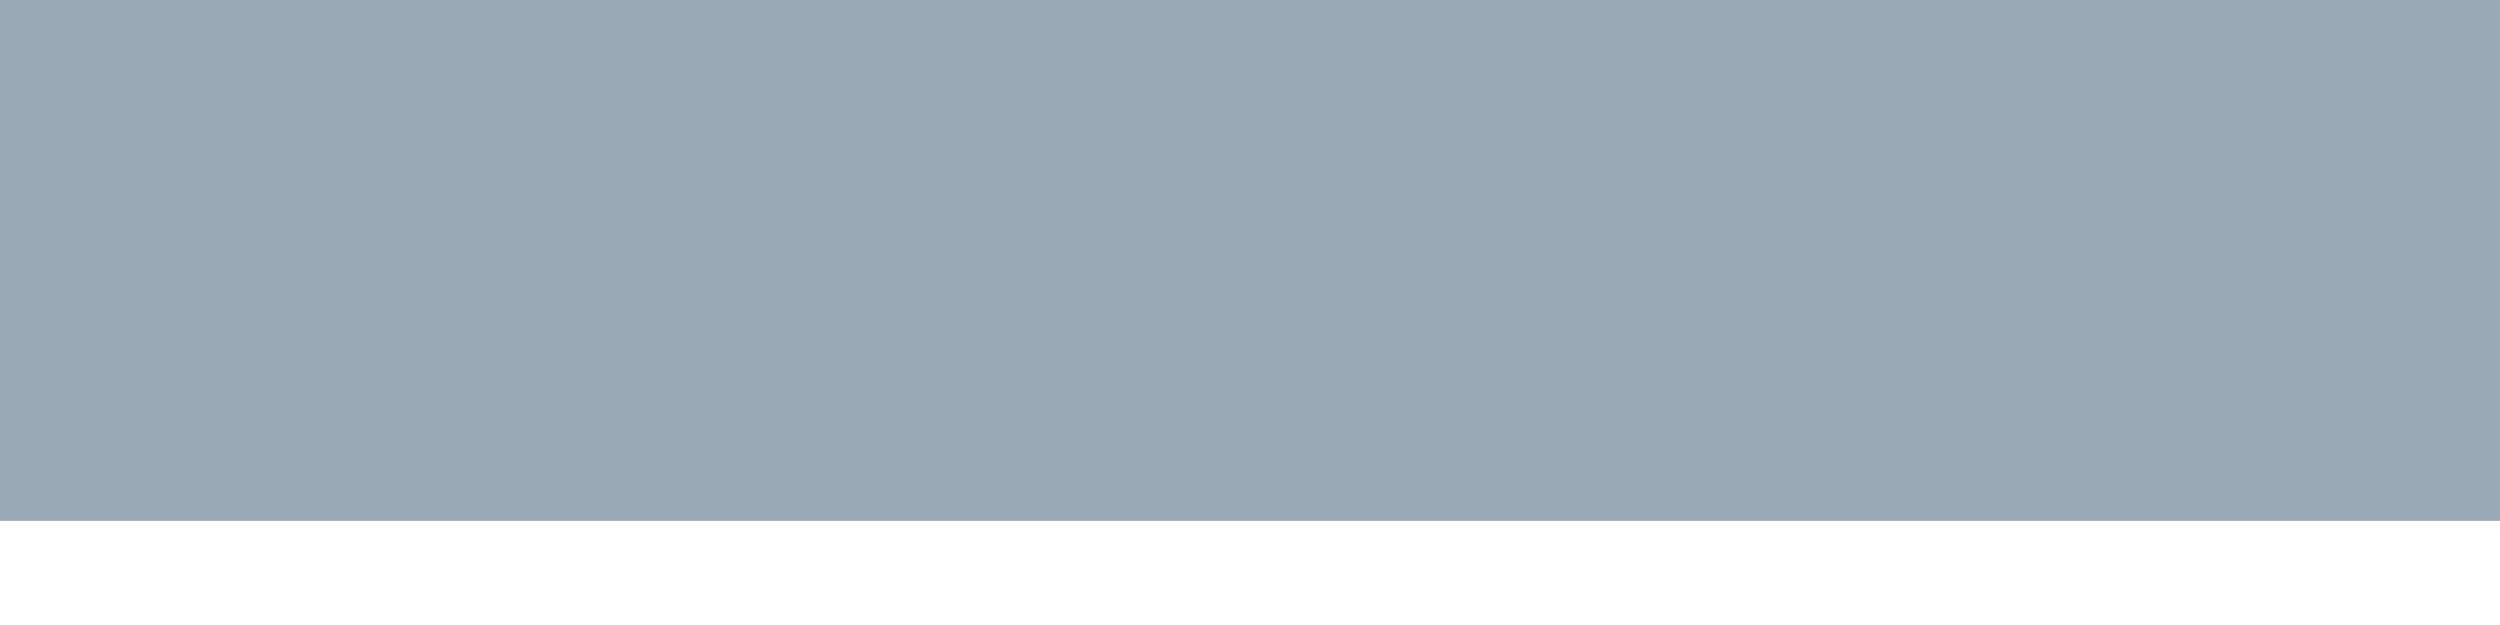
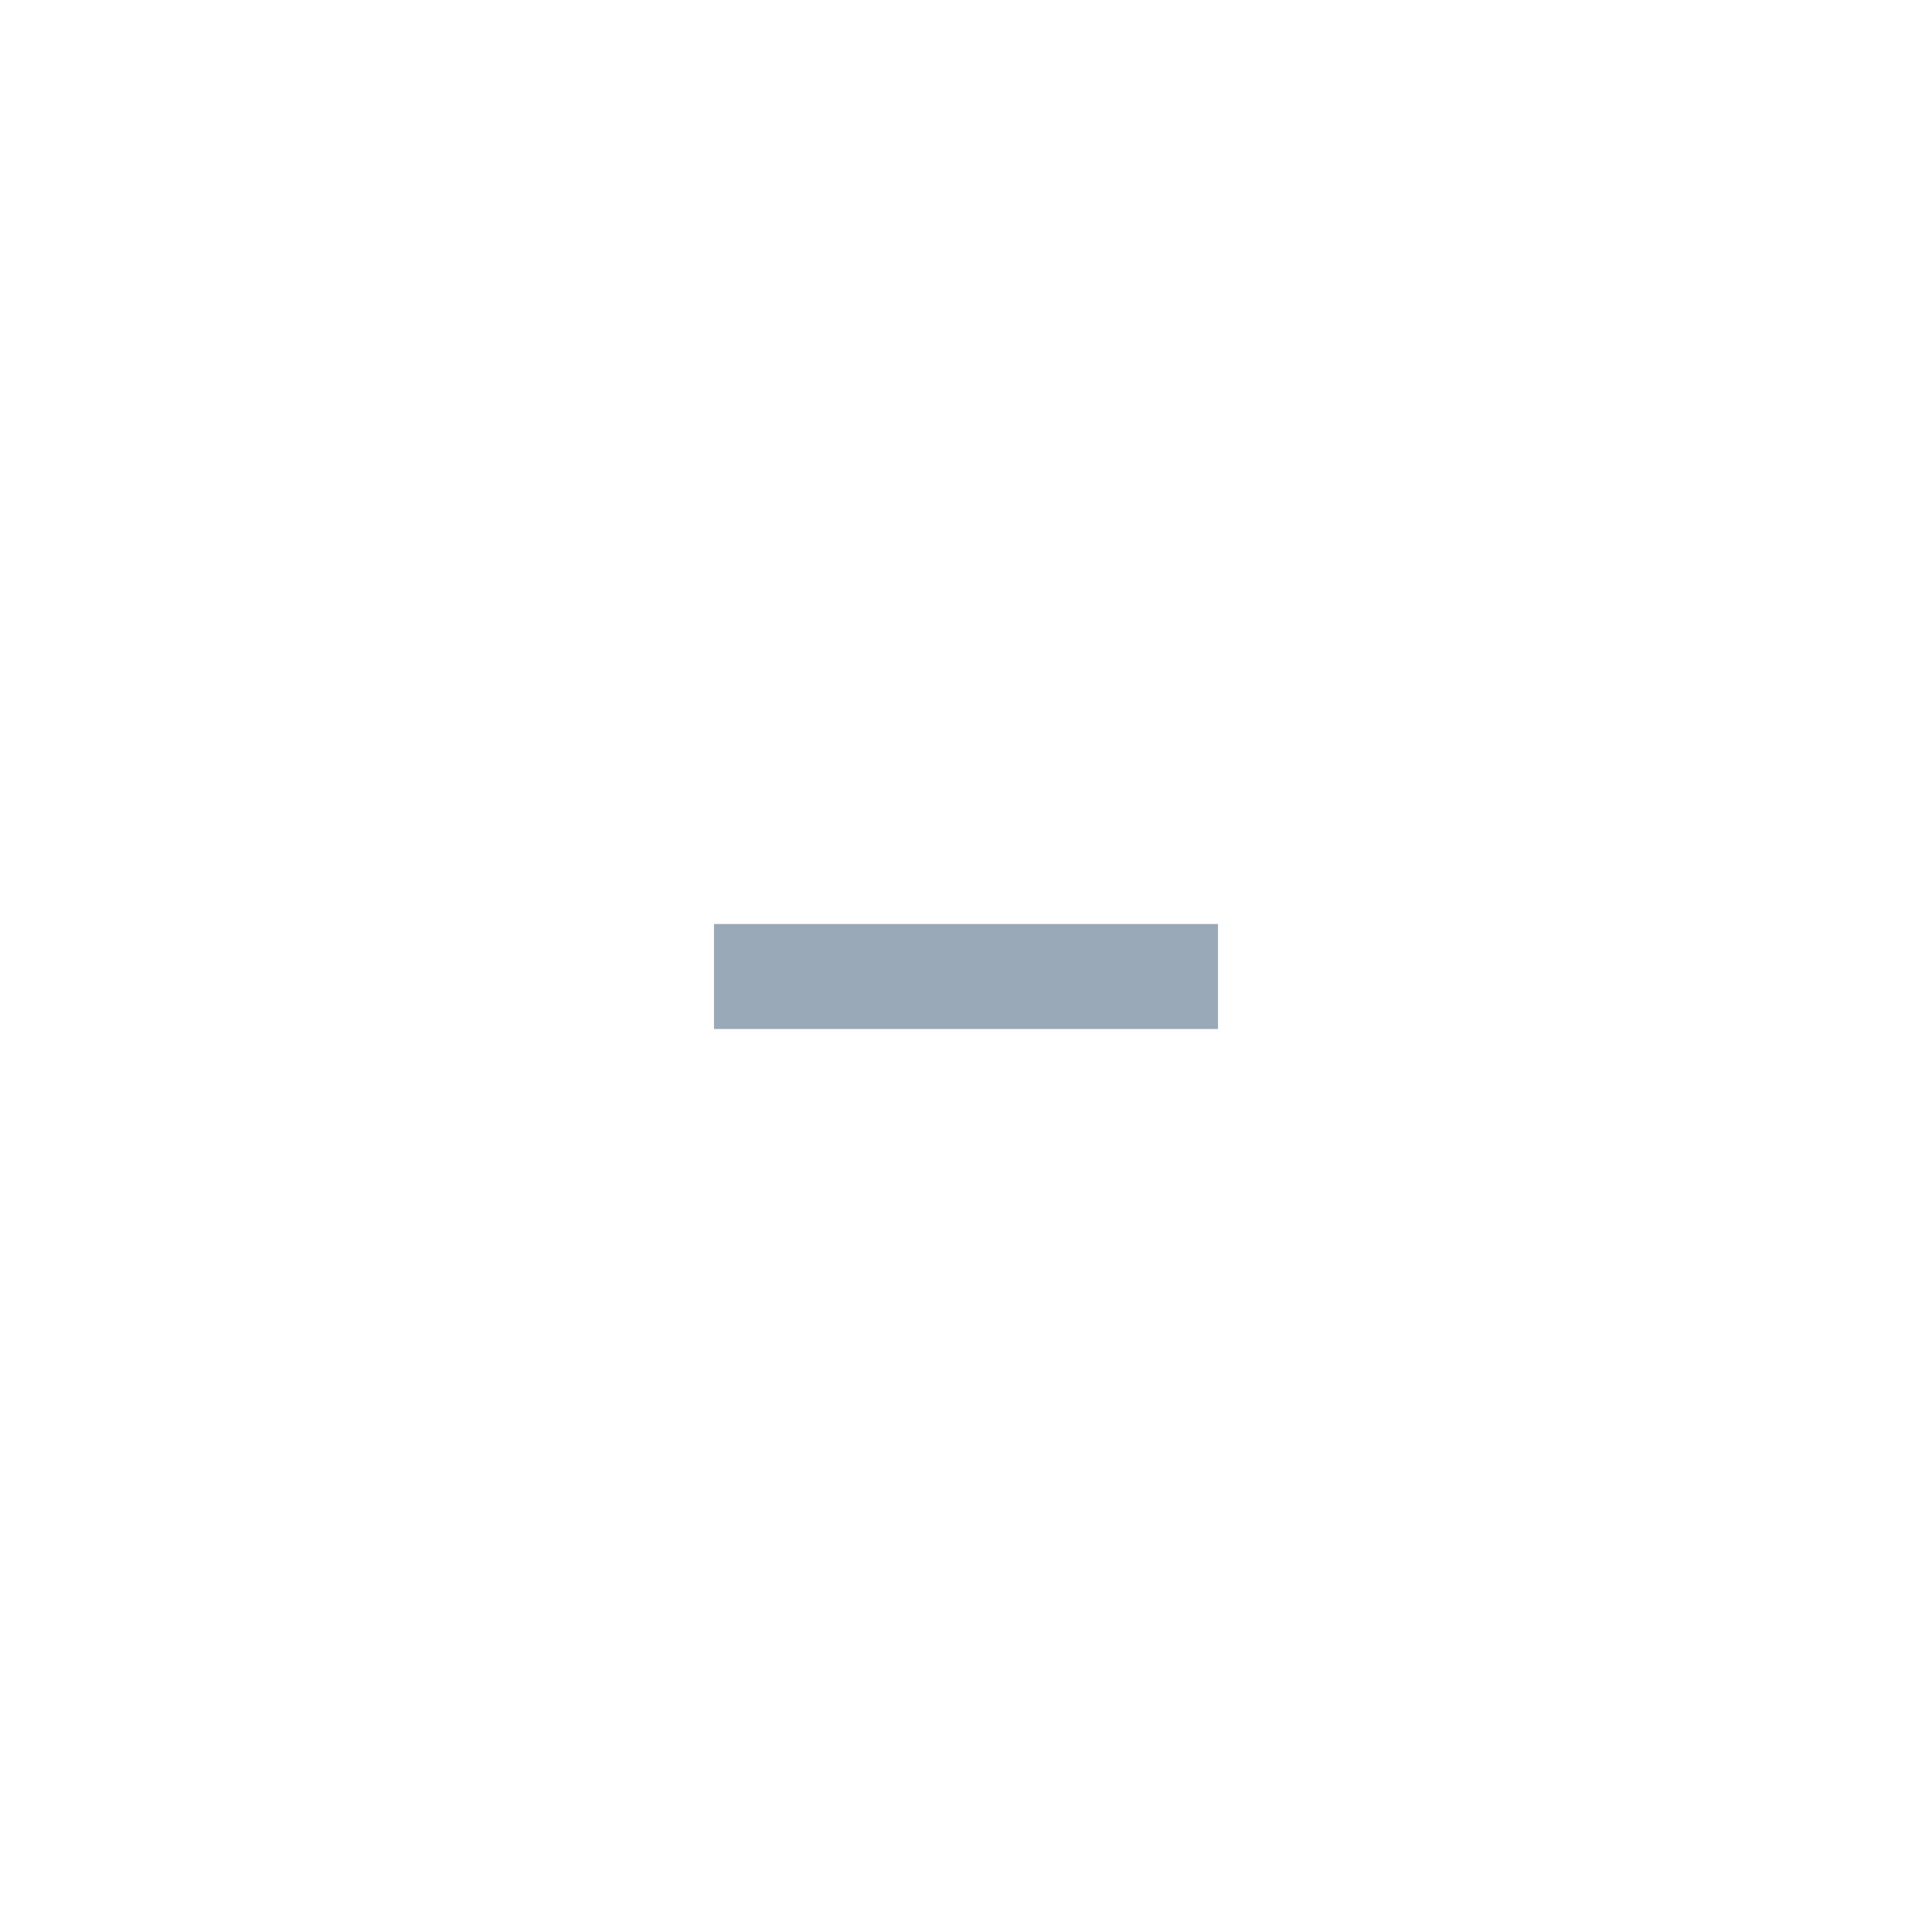
- <svg xmlns="http://www.w3.org/2000/svg" width="12" height="3" viewBox="0 0 12 3" fill="none">
-   <path d="M0 0H12V2.5H0V0Z" fill="#00284F" fill-opacity="0.4" />
+ <svg xmlns="http://www.w3.org/2000/svg" width="46" height="46" viewBox="0 0 46 46" fill="none">
+   <path d="M17 22H29V24.5H17V22Z" fill="#00284F" fill-opacity="0.4" />
</svg>
